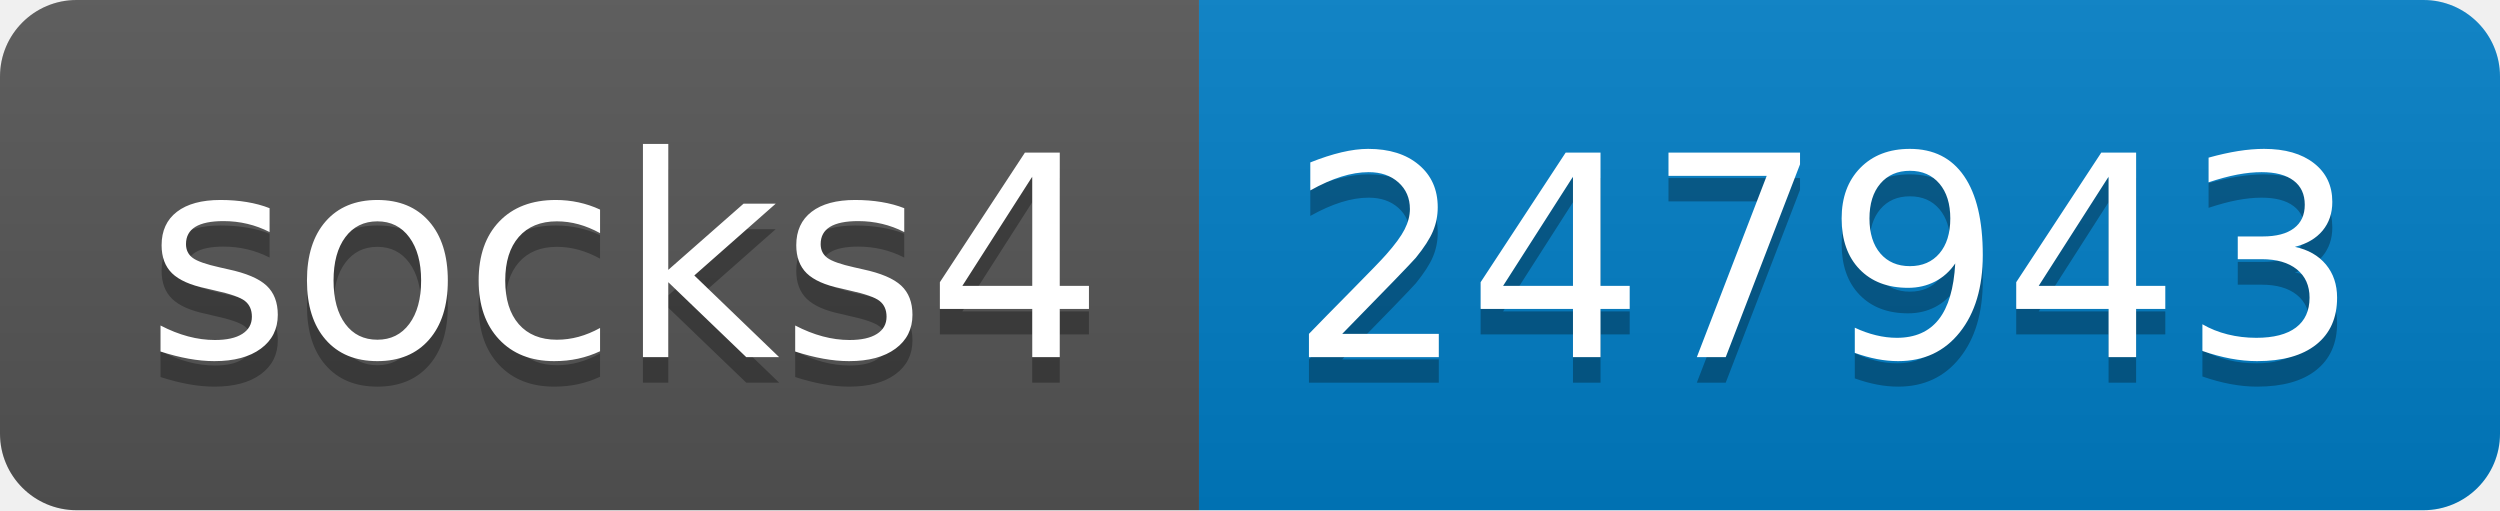
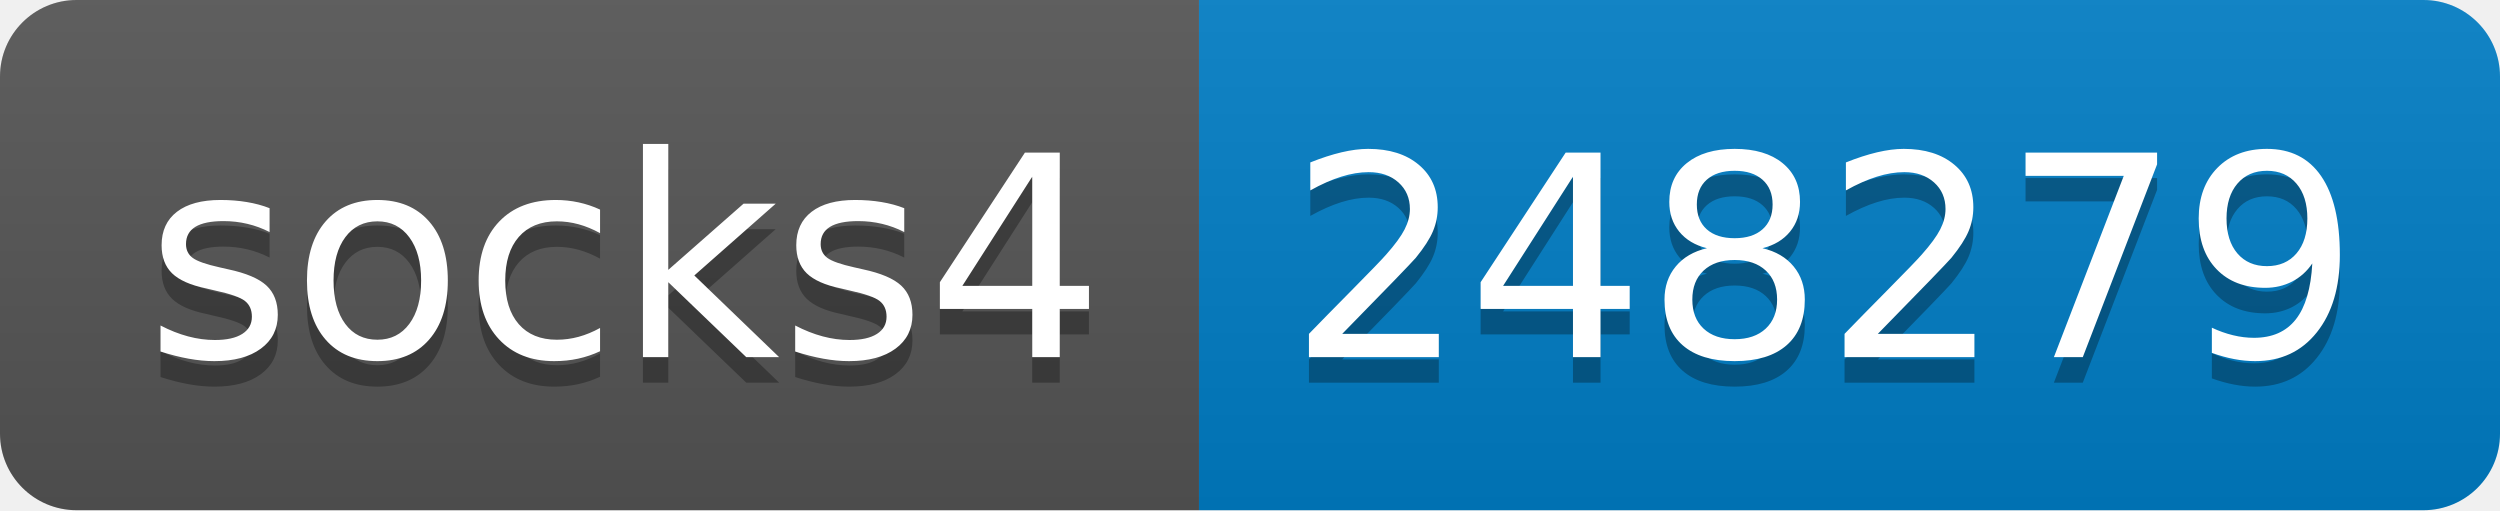
- <svg xmlns="http://www.w3.org/2000/svg" width="98" height="20" role="img" aria-label="socks4: 247943">
+ <svg xmlns="http://www.w3.org/2000/svg" width="98" height="20" role="img" aria-label="socks4: 248279">
  <linearGradient id="s" x2="0" y2="100%">
    <stop offset="0" stop-color="#bbb" stop-opacity=".1" />
    <stop offset="1" stop-opacity=".1" />
  </linearGradient>
  <clipPath id="r">
    <rect width="98" height="20" rx="3" fill="#fff" />
  </clipPath>
  <g clip-path="url(#r)">
    <rect width="47" height="20" fill="#555" />
    <rect x="47" width="51" height="20" fill="#007ec6" />
    <rect width="98" height="20" fill="url(#s)" />
  </g>
  <g fill="#fff" text-anchor="middle" font-family="Verdana,Geneva,DejaVu Sans,sans-serif" text-rendering="geometricPrecision" font-size="110">
    <text aria-hidden="true" x="245" y="150" fill="#010101" fill-opacity=".3" transform="scale(.1)" textLength="370">socks4</text>
    <text x="245" y="140" transform="scale(.1)" fill="#fff" textLength="370">socks4</text>
-     <text aria-hidden="true" x="715" y="150" fill="#010101" fill-opacity=".3" transform="scale(.1)" textLength="410">247943</text>
-     <text x="715" y="140" transform="scale(.1)" fill="#fff" textLength="410">247943</text>
+     <text aria-hidden="true" x="715" y="150" fill="#010101" fill-opacity=".3" transform="scale(.1)" textLength="410">248279</text>
+     <text x="715" y="140" transform="scale(.1)" fill="#fff" textLength="410">248279</text>
  </g>
</svg>
